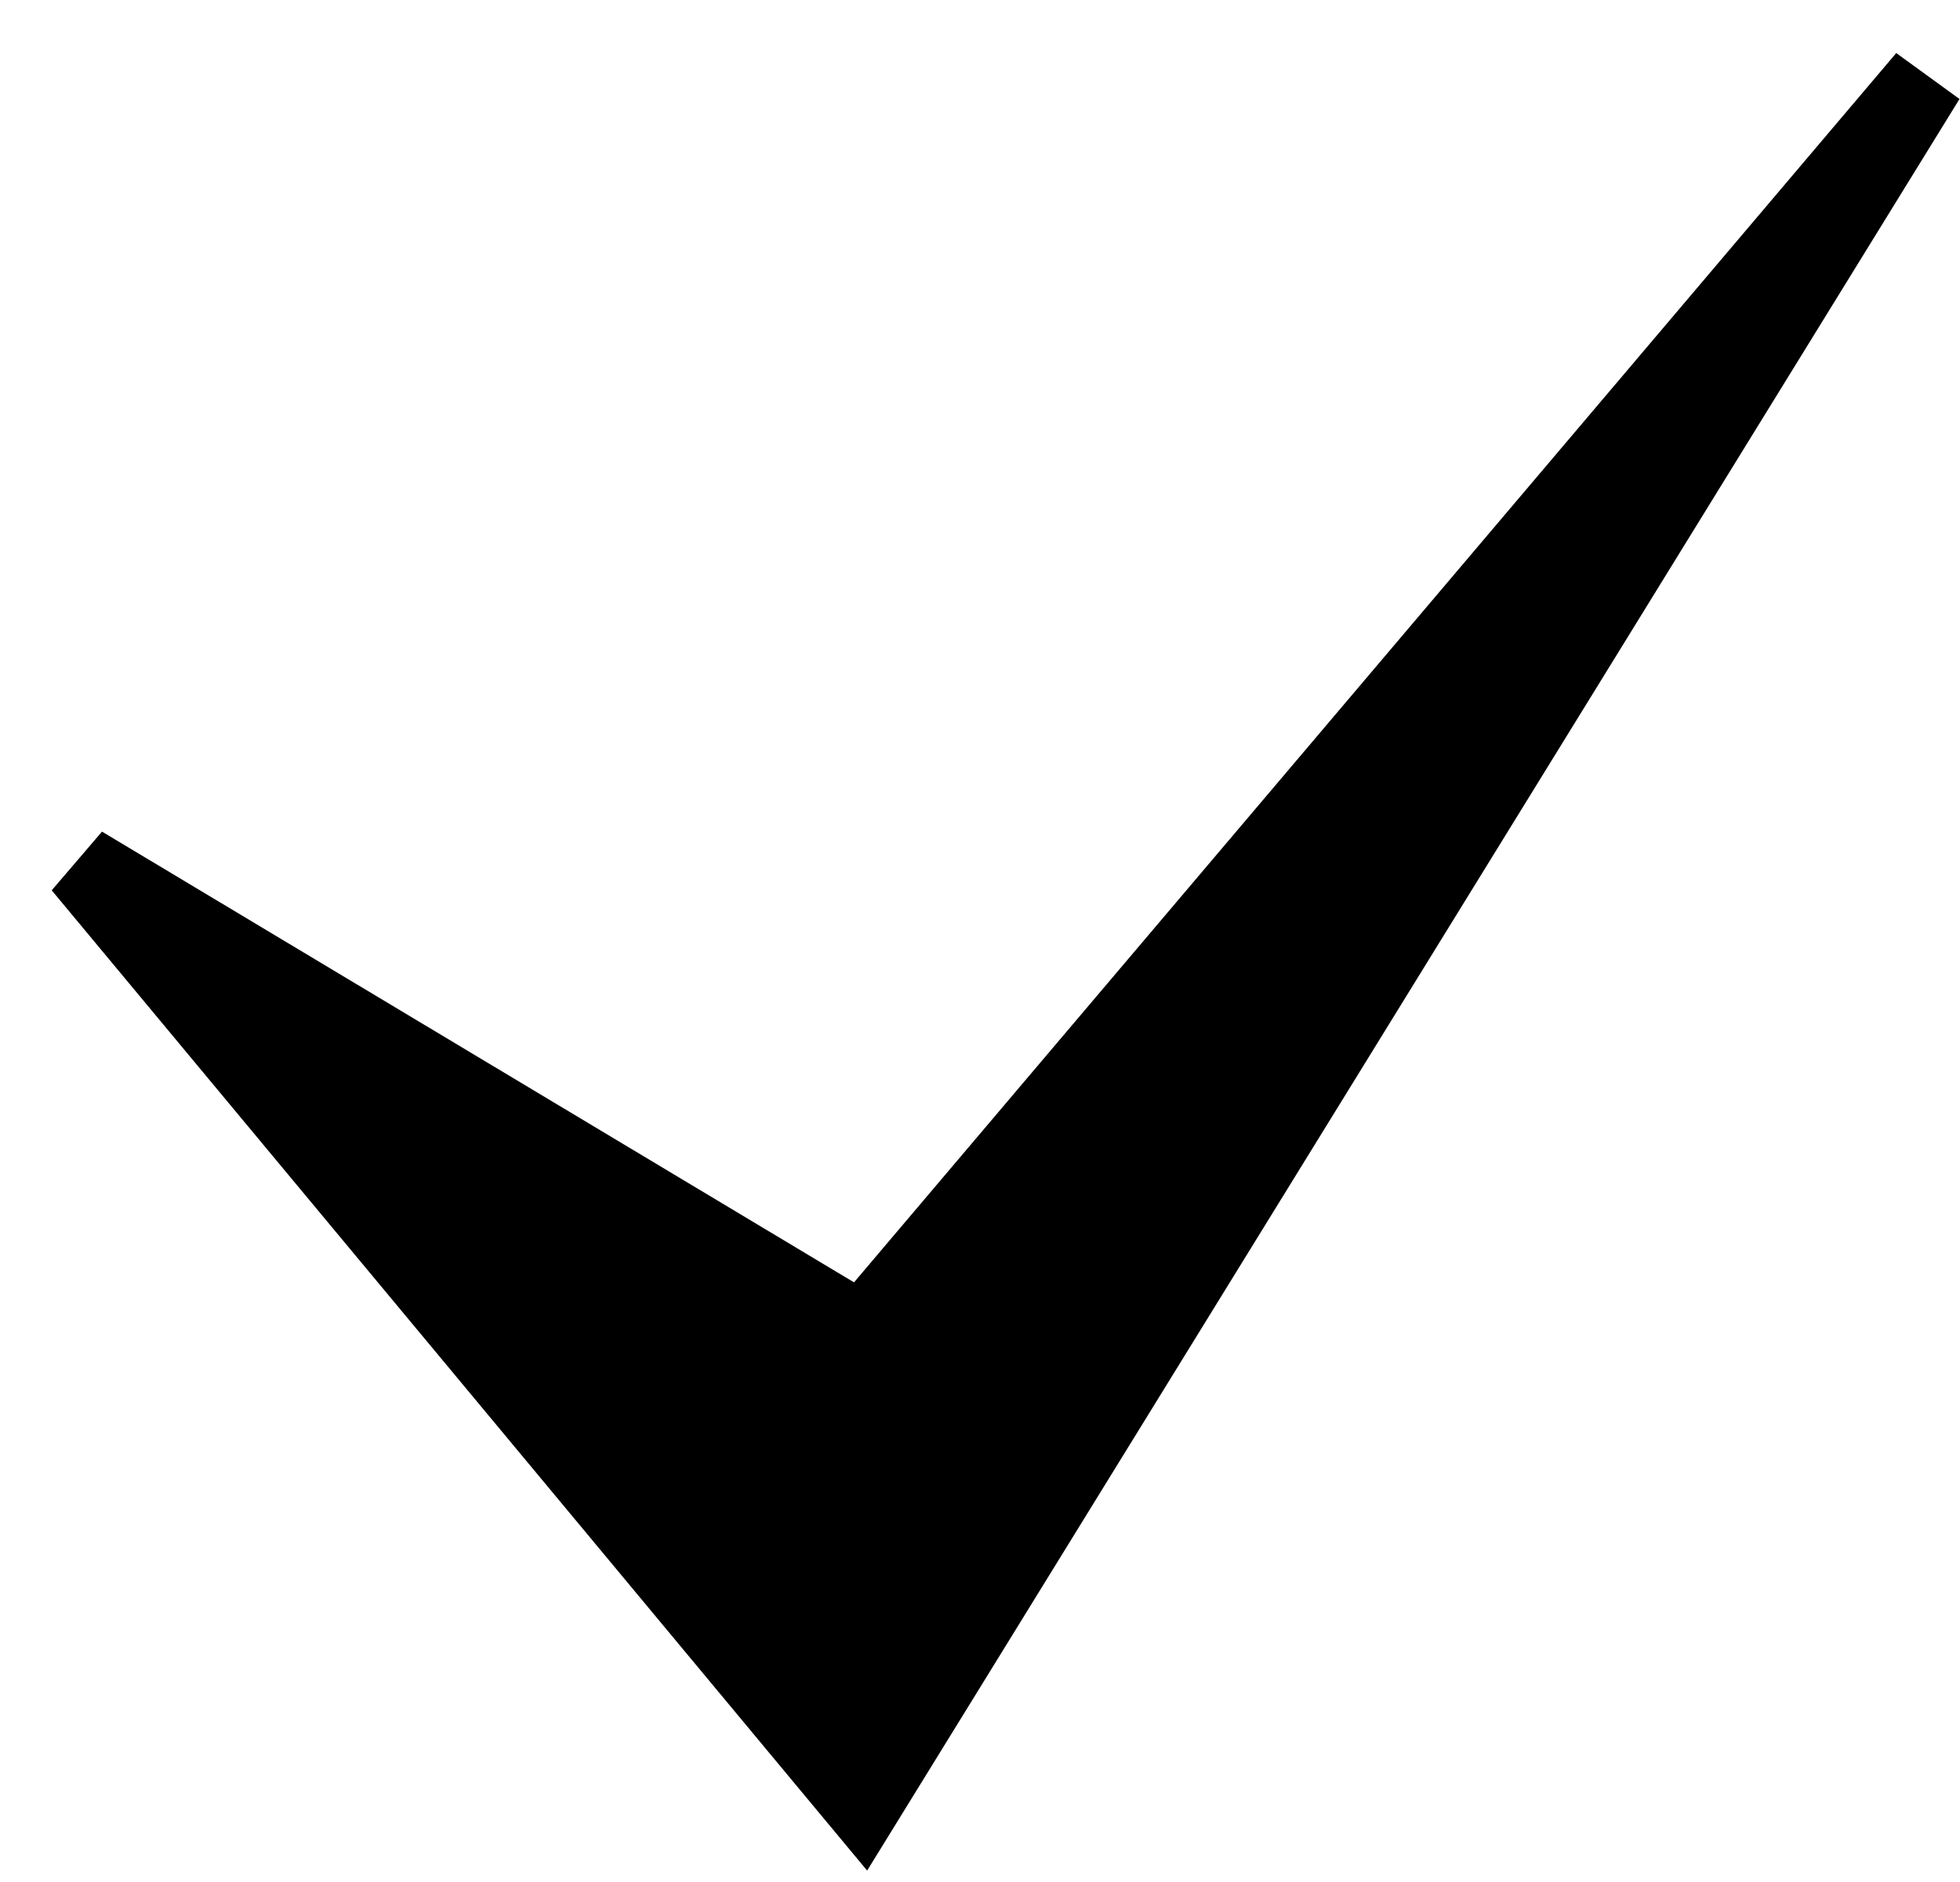
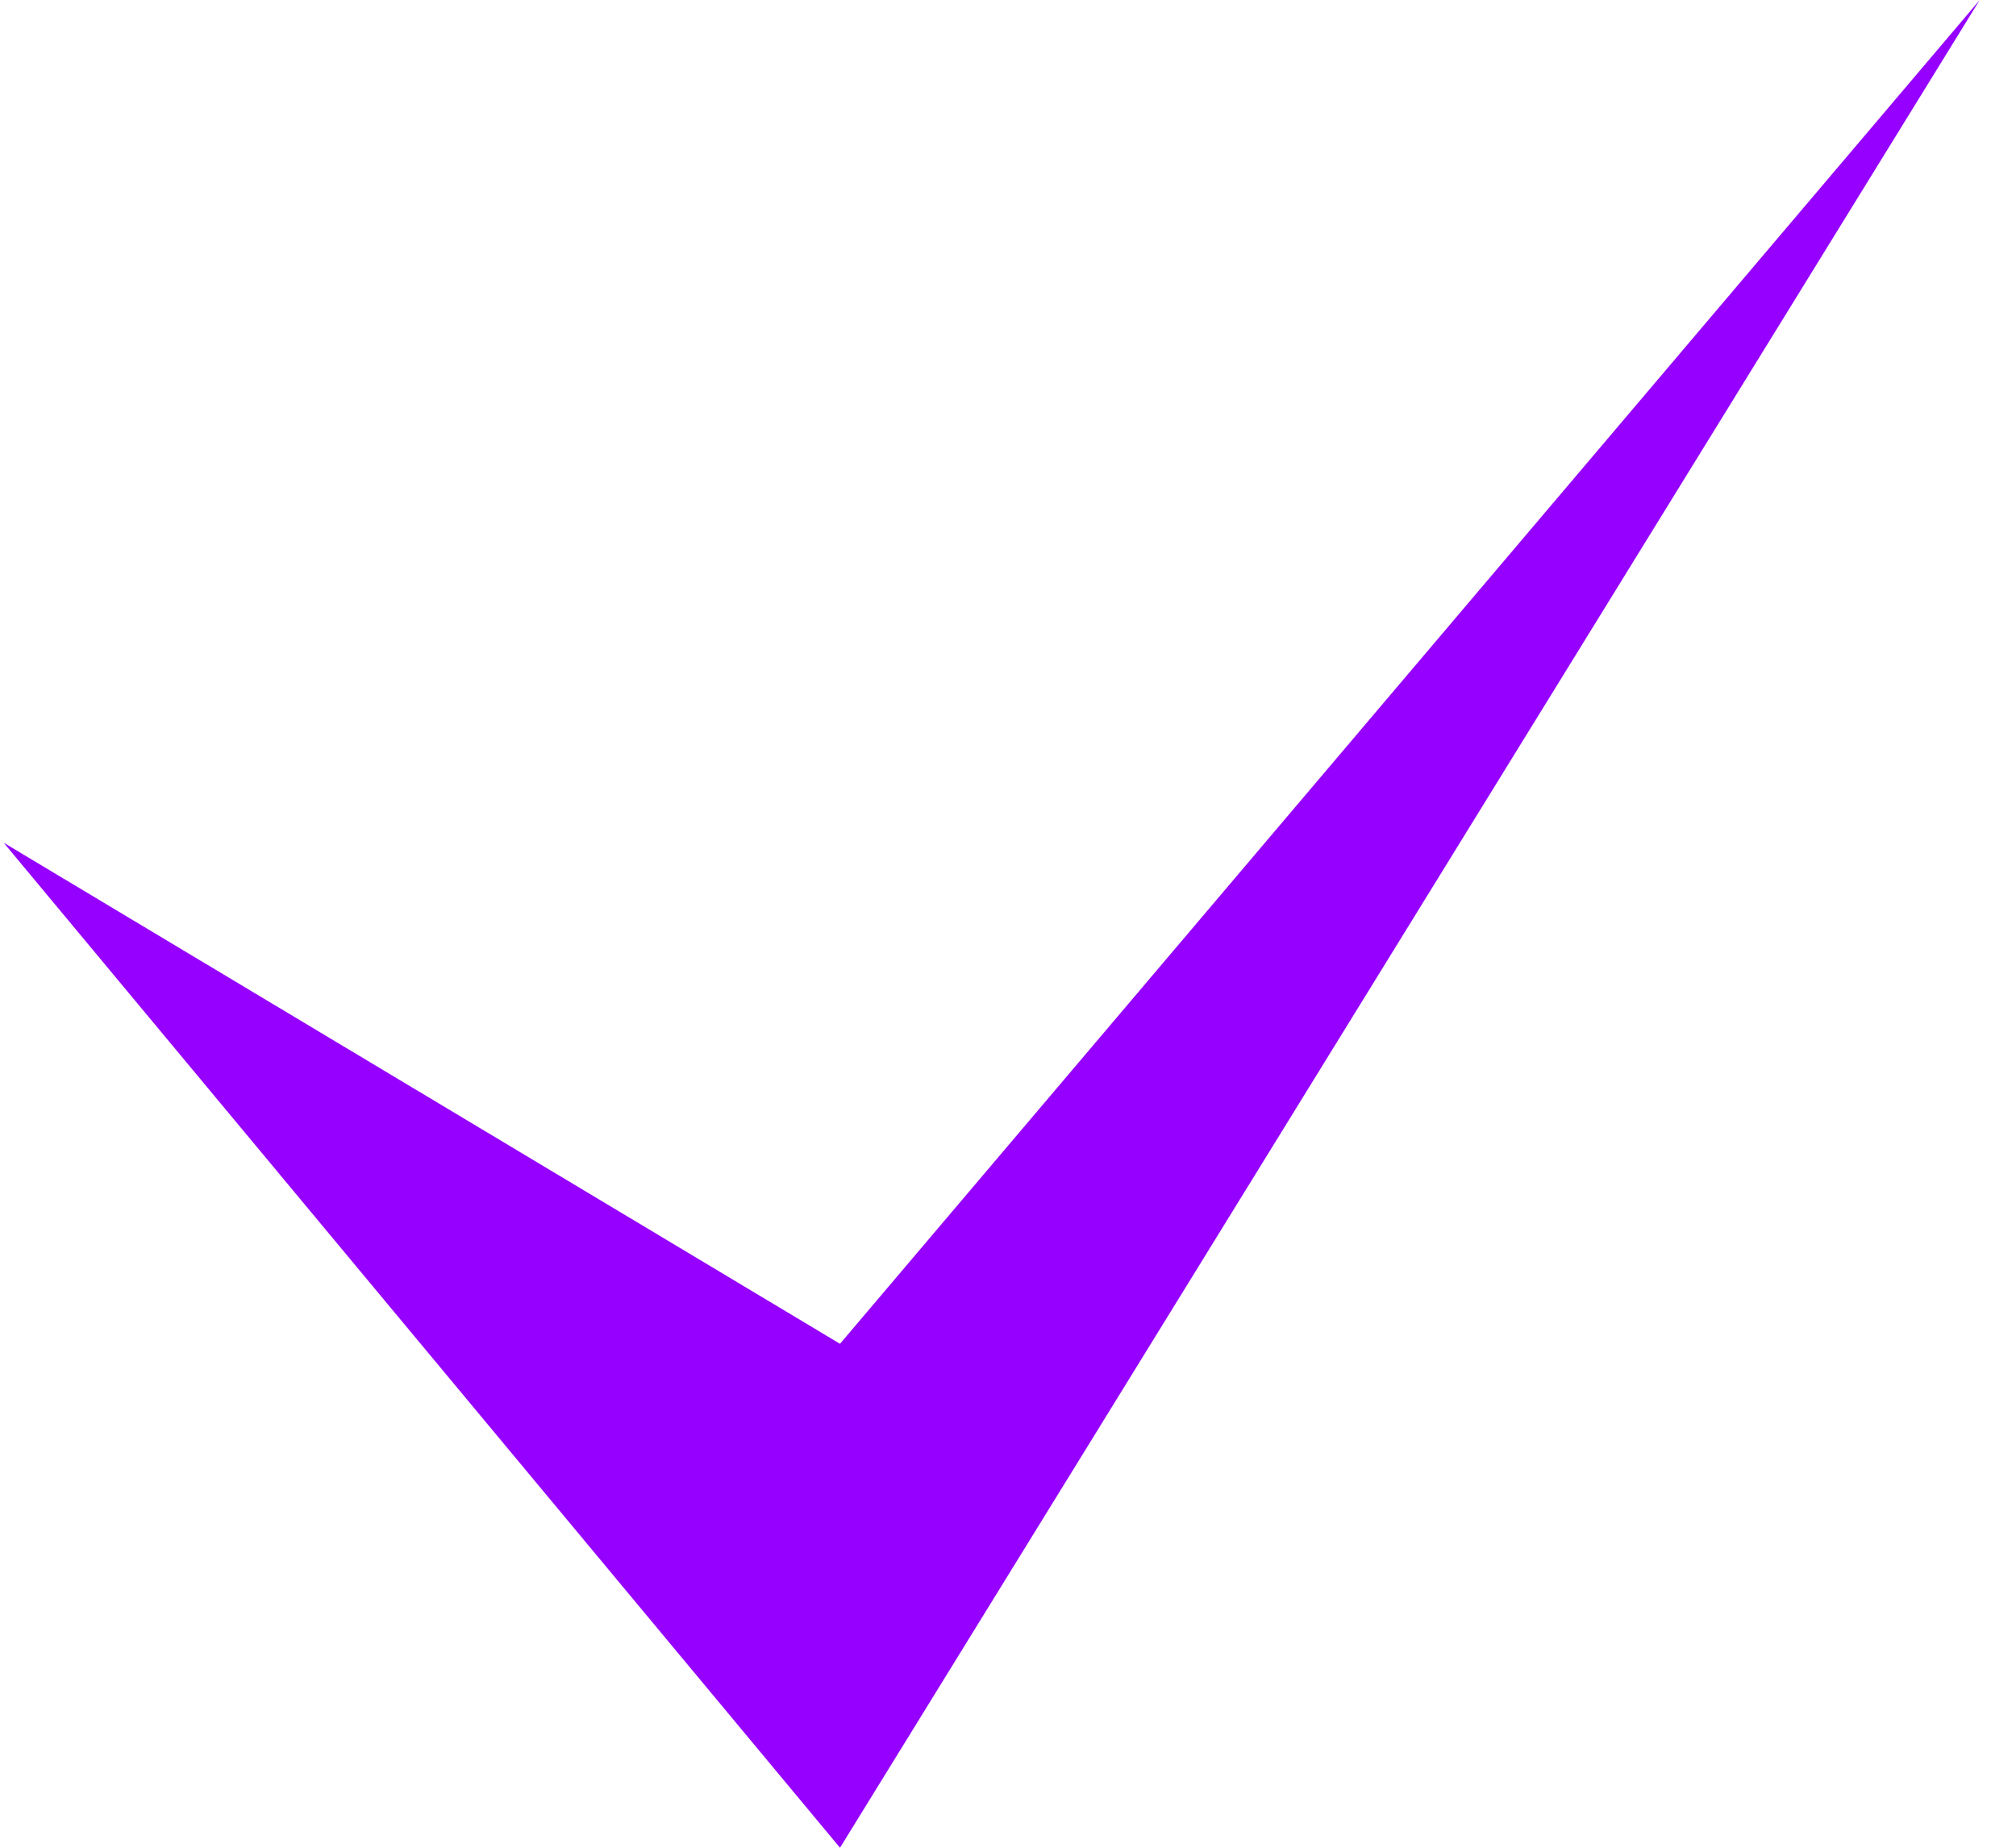
- <svg xmlns="http://www.w3.org/2000/svg" width="25" height="24" viewBox="0 0 25 24" fill="none">
-   <path d="M11 23L1.044 11.034L11 17L24.568 1L11 23Z" fill="black" stroke="black" />
+ <svg xmlns="http://www.w3.org/2000/svg" width="24" height="22" viewBox="0 0 24 22" fill="none">
+   <path d="M10 22L0.044 10.034L10 16L23.568 8.78672e-06L10 22Z" fill="#9600FF" />
</svg>
